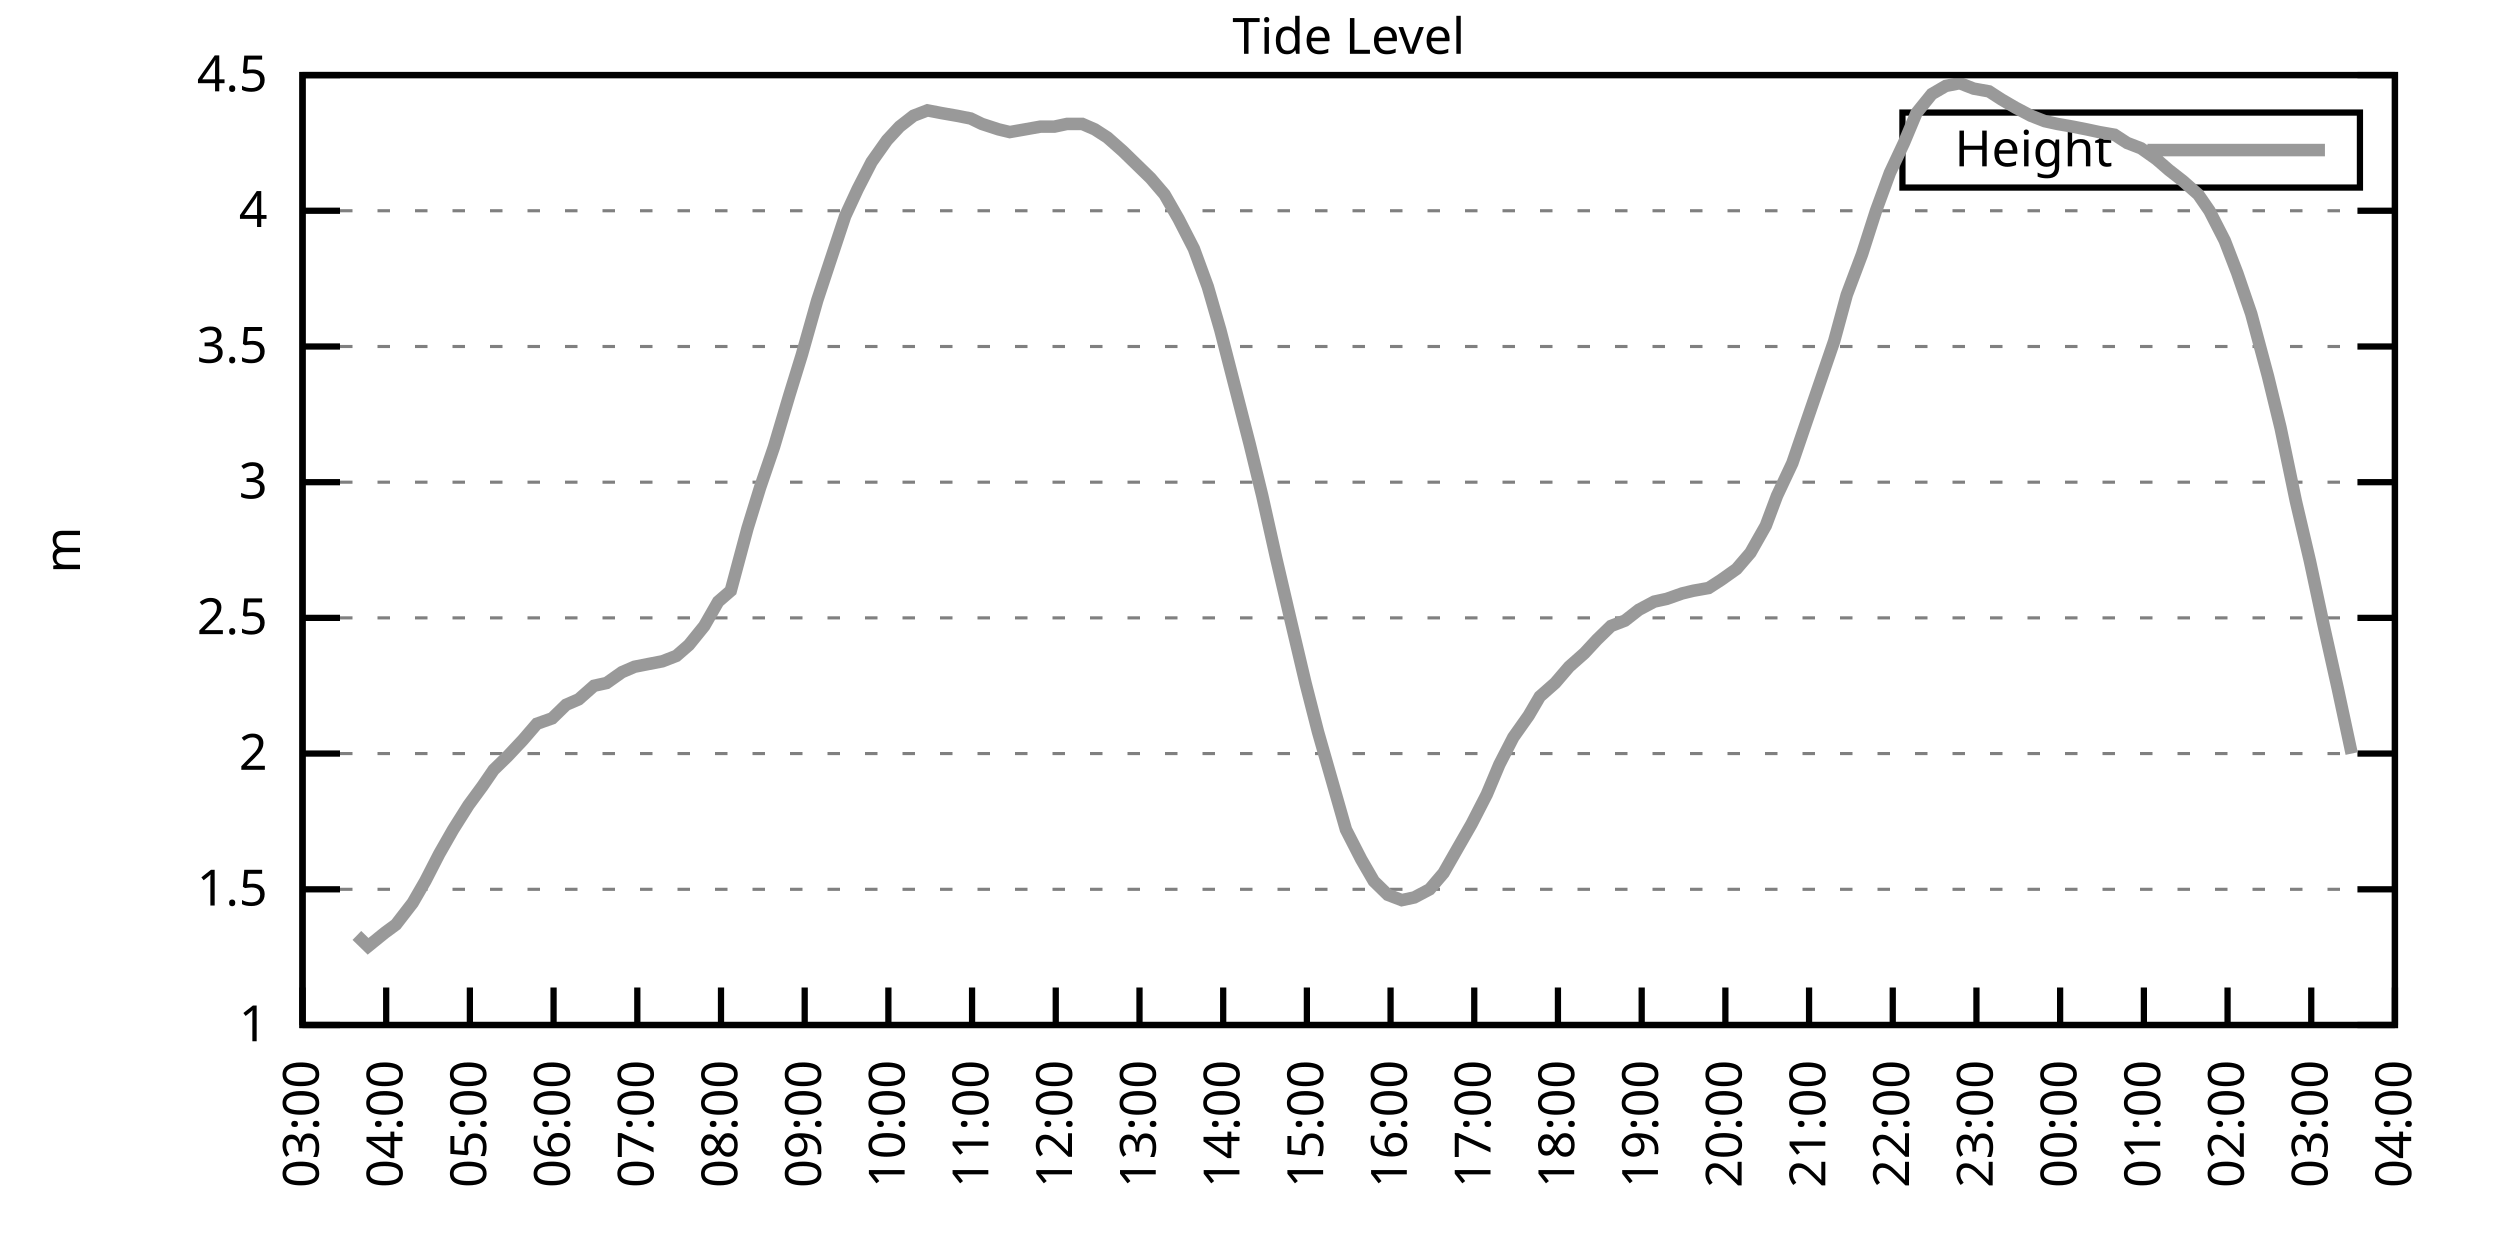
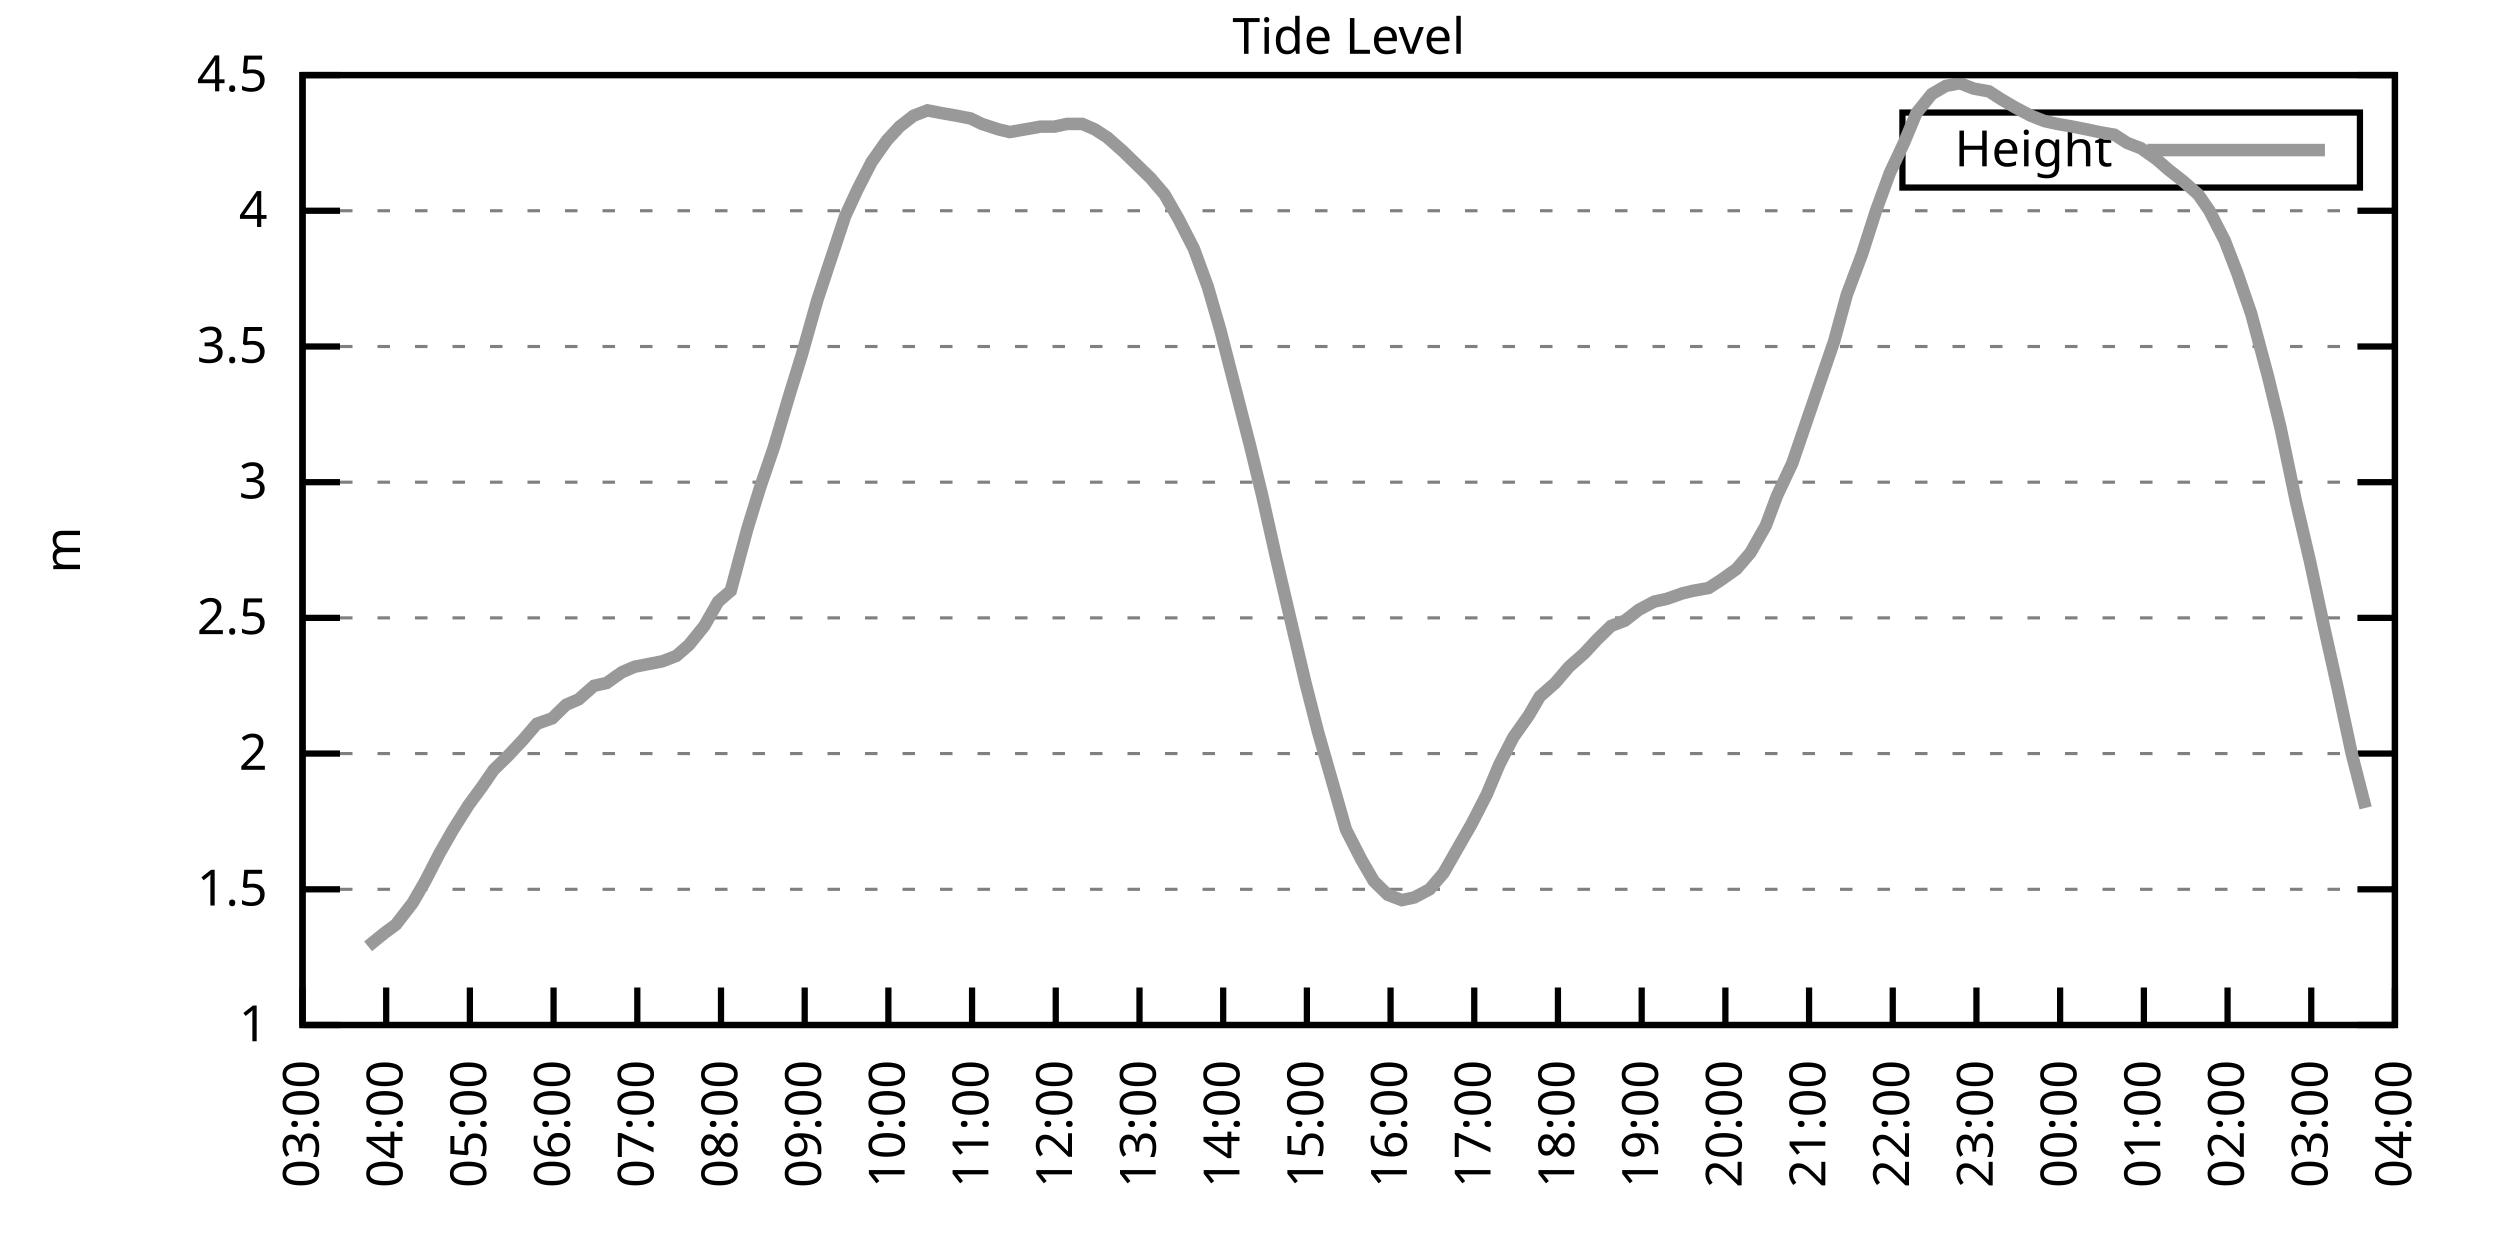
<svg xmlns="http://www.w3.org/2000/svg" xmlns:xlink="http://www.w3.org/1999/xlink" width="400" height="200" viewBox="0 0 400 200">
  <g id="gnuplot_canvas">
    <rect x="0" y="0" width="400" height="200" fill="none" />
    <defs>
      <circle id="gpDot" r="0.5" stroke-width="0.5" stroke="currentColor" />
      <path id="gpPt0" stroke-width="0.333" stroke="currentColor" d="M-1,0 h2 M0,-1 v2" />
      <path id="gpPt1" stroke-width="0.333" stroke="currentColor" d="M-1,-1 L1,1 M1,-1 L-1,1" />
      <path id="gpPt2" stroke-width="0.333" stroke="currentColor" d="M-1,0 L1,0 M0,-1 L0,1 M-1,-1 L1,1 M-1,1 L1,-1" />
      <rect id="gpPt3" stroke-width="0.333" stroke="currentColor" x="-1" y="-1" width="2" height="2" />
      <rect id="gpPt4" stroke-width="0.333" stroke="currentColor" fill="currentColor" x="-1" y="-1" width="2" height="2" />
      <circle id="gpPt5" stroke-width="0.333" stroke="currentColor" cx="0" cy="0" r="1" />
      <use xlink:href="#gpPt5" id="gpPt6" fill="currentColor" stroke="none" />
      <path id="gpPt7" stroke-width="0.333" stroke="currentColor" d="M0,-1.33 L-1.33,0.67 L1.33,0.67 z" />
      <use xlink:href="#gpPt7" id="gpPt8" fill="currentColor" stroke="none" />
      <use xlink:href="#gpPt7" id="gpPt9" stroke="currentColor" transform="rotate(180)" />
      <use xlink:href="#gpPt9" id="gpPt10" fill="currentColor" stroke="none" />
      <use xlink:href="#gpPt3" id="gpPt11" stroke="currentColor" transform="rotate(45)" />
      <use xlink:href="#gpPt11" id="gpPt12" fill="currentColor" stroke="none" />
      <path id="gpPt13" stroke-width="0.333" stroke="currentColor" d="M0,1.330 L1.265,0.411 L0.782,-1.067 L-0.782,-1.076 L-1.265,0.411 z" />
      <use xlink:href="#gpPt13" id="gpPt14" fill="currentColor" stroke="none" />
      <filter id="textbox" filterUnits="objectBoundingBox" x="0" y="0" height="1" width="1">
        <feFlood flood-color="white" flood-opacity="1" result="bgnd" />
        <feComposite in="SourceGraphic" in2="bgnd" operator="atop" />
      </filter>
      <filter id="greybox" filterUnits="objectBoundingBox" x="0" y="0" height="1" width="1">
        <feFlood flood-color="lightgrey" flood-opacity="1" result="grey" />
        <feComposite in="SourceGraphic" in2="grey" operator="atop" />
      </filter>
    </defs>
    <g fill="none" color="white" stroke="currentColor" stroke-width="1.00" stroke-linecap="butt" stroke-linejoin="miter">
</g>
    <g fill="none" color="black" stroke="currentColor" stroke-width="1.00" stroke-linecap="butt" stroke-linejoin="miter">
      <g stroke="none" shape-rendering="crispEdges">
        <polygon fill="rgb(255, 255, 255)" points="48.40,164.00 383.18,164.00 383.18,12.02 48.40,12.02 " />
      </g>
    </g>
    <g fill="none" color="black" stroke="currentColor" stroke-width="1.00" stroke-linecap="butt" stroke-linejoin="miter">
</g>
    <g fill="none" color="black" stroke="black" stroke-width="0.50" stroke-linecap="butt" stroke-linejoin="miter">
</g>
    <g fill="none" color="gray" stroke="currentColor" stroke-width="0.50" stroke-linecap="butt" stroke-linejoin="miter">
      <path stroke="gray" stroke-dasharray="2,4" class="gridline" d="M48.40,164.00 L383.19,164.00  " />
    </g>
    <g fill="none" color="gray" stroke="gray" stroke-width="1.00" stroke-linecap="butt" stroke-linejoin="miter">
</g>
    <g fill="none" color="black" stroke="currentColor" stroke-width="1.00" stroke-linecap="butt" stroke-linejoin="miter">
      <path stroke="black" d="M48.40,164.00 L54.40,164.00 M383.19,164.00 L377.19,164.00  " />
      <g transform="translate(42.80,166.60)" stroke="none" fill="black" font-family="Sans" font-size="8.00" text-anchor="end">
        <text>
          <tspan font-family="Sans"> 1</tspan>
        </text>
      </g>
    </g>
    <g fill="none" color="black" stroke="currentColor" stroke-width="1.00" stroke-linecap="butt" stroke-linejoin="miter">
</g>
    <g fill="none" color="black" stroke="black" stroke-width="0.50" stroke-linecap="butt" stroke-linejoin="miter">
</g>
    <g fill="none" color="gray" stroke="currentColor" stroke-width="0.50" stroke-linecap="butt" stroke-linejoin="miter">
      <path stroke="gray" stroke-dasharray="2,4" class="gridline" d="M48.40,142.29 L383.19,142.29  " />
    </g>
    <g fill="none" color="gray" stroke="gray" stroke-width="1.00" stroke-linecap="butt" stroke-linejoin="miter">
</g>
    <g fill="none" color="black" stroke="currentColor" stroke-width="1.00" stroke-linecap="butt" stroke-linejoin="miter">
      <path stroke="black" d="M48.40,142.29 L54.40,142.29 M383.19,142.29 L377.19,142.29  " />
      <g transform="translate(42.80,144.89)" stroke="none" fill="black" font-family="Sans" font-size="8.00" text-anchor="end">
        <text>
          <tspan font-family="Sans"> 1.5</tspan>
        </text>
      </g>
    </g>
    <g fill="none" color="black" stroke="currentColor" stroke-width="1.00" stroke-linecap="butt" stroke-linejoin="miter">
</g>
    <g fill="none" color="black" stroke="black" stroke-width="0.50" stroke-linecap="butt" stroke-linejoin="miter">
</g>
    <g fill="none" color="gray" stroke="currentColor" stroke-width="0.50" stroke-linecap="butt" stroke-linejoin="miter">
      <path stroke="gray" stroke-dasharray="2,4" class="gridline" d="M48.40,120.57 L383.19,120.57  " />
    </g>
    <g fill="none" color="gray" stroke="gray" stroke-width="1.00" stroke-linecap="butt" stroke-linejoin="miter">
</g>
    <g fill="none" color="black" stroke="currentColor" stroke-width="1.00" stroke-linecap="butt" stroke-linejoin="miter">
      <path stroke="black" d="M48.40,120.57 L54.40,120.57 M383.19,120.57 L377.19,120.57  " />
      <g transform="translate(42.80,123.17)" stroke="none" fill="black" font-family="Sans" font-size="8.00" text-anchor="end">
        <text>
          <tspan font-family="Sans"> 2</tspan>
        </text>
      </g>
    </g>
    <g fill="none" color="black" stroke="currentColor" stroke-width="1.00" stroke-linecap="butt" stroke-linejoin="miter">
</g>
    <g fill="none" color="black" stroke="black" stroke-width="0.50" stroke-linecap="butt" stroke-linejoin="miter">
</g>
    <g fill="none" color="gray" stroke="currentColor" stroke-width="0.50" stroke-linecap="butt" stroke-linejoin="miter">
      <path stroke="gray" stroke-dasharray="2,4" class="gridline" d="M48.40,98.86 L383.19,98.86  " />
    </g>
    <g fill="none" color="gray" stroke="gray" stroke-width="1.00" stroke-linecap="butt" stroke-linejoin="miter">
</g>
    <g fill="none" color="black" stroke="currentColor" stroke-width="1.00" stroke-linecap="butt" stroke-linejoin="miter">
      <path stroke="black" d="M48.40,98.86 L54.40,98.86 M383.19,98.86 L377.19,98.86  " />
      <g transform="translate(42.80,101.46)" stroke="none" fill="black" font-family="Sans" font-size="8.00" text-anchor="end">
        <text>
          <tspan font-family="Sans"> 2.5</tspan>
        </text>
      </g>
    </g>
    <g fill="none" color="black" stroke="currentColor" stroke-width="1.00" stroke-linecap="butt" stroke-linejoin="miter">
</g>
    <g fill="none" color="black" stroke="black" stroke-width="0.50" stroke-linecap="butt" stroke-linejoin="miter">
</g>
    <g fill="none" color="gray" stroke="currentColor" stroke-width="0.50" stroke-linecap="butt" stroke-linejoin="miter">
      <path stroke="gray" stroke-dasharray="2,4" class="gridline" d="M48.40,77.15 L383.19,77.15  " />
    </g>
    <g fill="none" color="gray" stroke="gray" stroke-width="1.00" stroke-linecap="butt" stroke-linejoin="miter">
</g>
    <g fill="none" color="black" stroke="currentColor" stroke-width="1.00" stroke-linecap="butt" stroke-linejoin="miter">
      <path stroke="black" d="M48.40,77.15 L54.40,77.15 M383.19,77.15 L377.19,77.15  " />
      <g transform="translate(42.80,79.75)" stroke="none" fill="black" font-family="Sans" font-size="8.00" text-anchor="end">
        <text>
          <tspan font-family="Sans"> 3</tspan>
        </text>
      </g>
    </g>
    <g fill="none" color="black" stroke="currentColor" stroke-width="1.00" stroke-linecap="butt" stroke-linejoin="miter">
</g>
    <g fill="none" color="black" stroke="black" stroke-width="0.50" stroke-linecap="butt" stroke-linejoin="miter">
</g>
    <g fill="none" color="gray" stroke="currentColor" stroke-width="0.50" stroke-linecap="butt" stroke-linejoin="miter">
      <path stroke="gray" stroke-dasharray="2,4" class="gridline" d="M48.40,55.44 L383.19,55.44  " />
    </g>
    <g fill="none" color="gray" stroke="gray" stroke-width="1.00" stroke-linecap="butt" stroke-linejoin="miter">
</g>
    <g fill="none" color="black" stroke="currentColor" stroke-width="1.00" stroke-linecap="butt" stroke-linejoin="miter">
      <path stroke="black" d="M48.40,55.44 L54.40,55.44 M383.19,55.44 L377.19,55.44  " />
      <g transform="translate(42.80,58.04)" stroke="none" fill="black" font-family="Sans" font-size="8.00" text-anchor="end">
        <text>
          <tspan font-family="Sans"> 3.5</tspan>
        </text>
      </g>
    </g>
    <g fill="none" color="black" stroke="currentColor" stroke-width="1.00" stroke-linecap="butt" stroke-linejoin="miter">
</g>
    <g fill="none" color="black" stroke="black" stroke-width="0.50" stroke-linecap="butt" stroke-linejoin="miter">
</g>
    <g fill="none" color="gray" stroke="currentColor" stroke-width="0.50" stroke-linecap="butt" stroke-linejoin="miter">
      <path stroke="gray" stroke-dasharray="2,4" class="gridline" d="M48.40,33.72 L383.19,33.72  " />
    </g>
    <g fill="none" color="gray" stroke="gray" stroke-width="1.00" stroke-linecap="butt" stroke-linejoin="miter">
</g>
    <g fill="none" color="black" stroke="currentColor" stroke-width="1.00" stroke-linecap="butt" stroke-linejoin="miter">
      <path stroke="black" d="M48.40,33.72 L54.40,33.72 M383.19,33.72 L377.19,33.72  " />
      <g transform="translate(42.80,36.32)" stroke="none" fill="black" font-family="Sans" font-size="8.00" text-anchor="end">
        <text>
          <tspan font-family="Sans"> 4</tspan>
        </text>
      </g>
    </g>
    <g fill="none" color="black" stroke="currentColor" stroke-width="1.00" stroke-linecap="butt" stroke-linejoin="miter">
</g>
    <g fill="none" color="black" stroke="black" stroke-width="0.50" stroke-linecap="butt" stroke-linejoin="miter">
</g>
    <g fill="none" color="gray" stroke="currentColor" stroke-width="0.50" stroke-linecap="butt" stroke-linejoin="miter">
      <path stroke="gray" stroke-dasharray="2,4" class="gridline" d="M48.40,12.01 L383.19,12.01  " />
    </g>
    <g fill="none" color="gray" stroke="gray" stroke-width="1.00" stroke-linecap="butt" stroke-linejoin="miter">
</g>
    <g fill="none" color="black" stroke="currentColor" stroke-width="1.00" stroke-linecap="butt" stroke-linejoin="miter">
      <path stroke="black" d="M48.40,12.01 L54.40,12.01 M383.19,12.01 L377.19,12.01  " />
      <g transform="translate(42.80,14.61)" stroke="none" fill="black" font-family="Sans" font-size="8.00" text-anchor="end">
        <text>
          <tspan font-family="Sans"> 4.5</tspan>
        </text>
      </g>
    </g>
    <g fill="none" color="black" stroke="currentColor" stroke-width="1.00" stroke-linecap="butt" stroke-linejoin="miter">
      <path stroke="black" d="M48.40,164.00 L48.40,158.00  " />
      <g transform="translate(51.00,169.60) rotate(270.00)" stroke="none" fill="black" font-family="Sans" font-size="8.00" text-anchor="end">
        <text>
          <tspan font-family="Sans">03:00</tspan>
        </text>
      </g>
    </g>
    <g fill="none" color="black" stroke="currentColor" stroke-width="1.00" stroke-linecap="butt" stroke-linejoin="miter">
      <path stroke="black" d="M61.79,164.00 L61.79,158.00  " />
      <g transform="translate(64.39,169.60) rotate(270.00)" stroke="none" fill="black" font-family="Sans" font-size="8.00" text-anchor="end">
        <text>
          <tspan font-family="Sans">04:00</tspan>
        </text>
      </g>
    </g>
    <g fill="none" color="black" stroke="currentColor" stroke-width="1.00" stroke-linecap="butt" stroke-linejoin="miter">
      <path stroke="black" d="M75.18,164.00 L75.18,158.00  " />
      <g transform="translate(77.78,169.60) rotate(270.00)" stroke="none" fill="black" font-family="Sans" font-size="8.00" text-anchor="end">
        <text>
          <tspan font-family="Sans">05:00</tspan>
        </text>
      </g>
    </g>
    <g fill="none" color="black" stroke="currentColor" stroke-width="1.00" stroke-linecap="butt" stroke-linejoin="miter">
      <path stroke="black" d="M88.57,164.00 L88.57,158.00  " />
      <g transform="translate(91.17,169.60) rotate(270.00)" stroke="none" fill="black" font-family="Sans" font-size="8.00" text-anchor="end">
        <text>
          <tspan font-family="Sans">06:00</tspan>
        </text>
      </g>
    </g>
    <g fill="none" color="black" stroke="currentColor" stroke-width="1.00" stroke-linecap="butt" stroke-linejoin="miter">
      <path stroke="black" d="M101.97,164.00 L101.97,158.00  " />
      <g transform="translate(104.57,169.60) rotate(270.00)" stroke="none" fill="black" font-family="Sans" font-size="8.00" text-anchor="end">
        <text>
          <tspan font-family="Sans">07:00</tspan>
        </text>
      </g>
    </g>
    <g fill="none" color="black" stroke="currentColor" stroke-width="1.00" stroke-linecap="butt" stroke-linejoin="miter">
      <path stroke="black" d="M115.36,164.00 L115.36,158.00  " />
      <g transform="translate(117.96,169.60) rotate(270.00)" stroke="none" fill="black" font-family="Sans" font-size="8.00" text-anchor="end">
        <text>
          <tspan font-family="Sans">08:00</tspan>
        </text>
      </g>
    </g>
    <g fill="none" color="black" stroke="currentColor" stroke-width="1.00" stroke-linecap="butt" stroke-linejoin="miter">
      <path stroke="black" d="M128.75,164.00 L128.75,158.00  " />
      <g transform="translate(131.35,169.60) rotate(270.00)" stroke="none" fill="black" font-family="Sans" font-size="8.00" text-anchor="end">
        <text>
          <tspan font-family="Sans">09:00</tspan>
        </text>
      </g>
    </g>
    <g fill="none" color="black" stroke="currentColor" stroke-width="1.00" stroke-linecap="butt" stroke-linejoin="miter">
      <path stroke="black" d="M142.14,164.00 L142.14,158.00  " />
      <g transform="translate(144.74,169.60) rotate(270.00)" stroke="none" fill="black" font-family="Sans" font-size="8.00" text-anchor="end">
        <text>
          <tspan font-family="Sans">10:00</tspan>
        </text>
      </g>
    </g>
    <g fill="none" color="black" stroke="currentColor" stroke-width="1.00" stroke-linecap="butt" stroke-linejoin="miter">
      <path stroke="black" d="M155.53,164.00 L155.53,158.00  " />
      <g transform="translate(158.13,169.60) rotate(270.00)" stroke="none" fill="black" font-family="Sans" font-size="8.00" text-anchor="end">
        <text>
          <tspan font-family="Sans">11:00</tspan>
        </text>
      </g>
    </g>
    <g fill="none" color="black" stroke="currentColor" stroke-width="1.00" stroke-linecap="butt" stroke-linejoin="miter">
      <path stroke="black" d="M168.92,164.00 L168.92,158.00  " />
      <g transform="translate(171.52,169.60) rotate(270.00)" stroke="none" fill="black" font-family="Sans" font-size="8.00" text-anchor="end">
        <text>
          <tspan font-family="Sans">12:00</tspan>
        </text>
      </g>
    </g>
    <g fill="none" color="black" stroke="currentColor" stroke-width="1.00" stroke-linecap="butt" stroke-linejoin="miter">
      <path stroke="black" d="M182.32,164.00 L182.32,158.00  " />
      <g transform="translate(184.92,169.60) rotate(270.00)" stroke="none" fill="black" font-family="Sans" font-size="8.00" text-anchor="end">
        <text>
          <tspan font-family="Sans">13:00</tspan>
        </text>
      </g>
    </g>
    <g fill="none" color="black" stroke="currentColor" stroke-width="1.00" stroke-linecap="butt" stroke-linejoin="miter">
      <path stroke="black" d="M195.71,164.00 L195.71,158.00  " />
      <g transform="translate(198.31,169.60) rotate(270.00)" stroke="none" fill="black" font-family="Sans" font-size="8.00" text-anchor="end">
        <text>
          <tspan font-family="Sans">14:00</tspan>
        </text>
      </g>
    </g>
    <g fill="none" color="black" stroke="currentColor" stroke-width="1.00" stroke-linecap="butt" stroke-linejoin="miter">
      <path stroke="black" d="M209.10,164.00 L209.10,158.00  " />
      <g transform="translate(211.70,169.60) rotate(270.00)" stroke="none" fill="black" font-family="Sans" font-size="8.00" text-anchor="end">
        <text>
          <tspan font-family="Sans">15:00</tspan>
        </text>
      </g>
    </g>
    <g fill="none" color="black" stroke="currentColor" stroke-width="1.00" stroke-linecap="butt" stroke-linejoin="miter">
      <path stroke="black" d="M222.49,164.00 L222.49,158.00  " />
      <g transform="translate(225.09,169.60) rotate(270.00)" stroke="none" fill="black" font-family="Sans" font-size="8.00" text-anchor="end">
        <text>
          <tspan font-family="Sans">16:00</tspan>
        </text>
      </g>
    </g>
    <g fill="none" color="black" stroke="currentColor" stroke-width="1.00" stroke-linecap="butt" stroke-linejoin="miter">
      <path stroke="black" d="M235.88,164.00 L235.88,158.00  " />
      <g transform="translate(238.48,169.60) rotate(270.00)" stroke="none" fill="black" font-family="Sans" font-size="8.00" text-anchor="end">
        <text>
          <tspan font-family="Sans">17:00</tspan>
        </text>
      </g>
    </g>
    <g fill="none" color="black" stroke="currentColor" stroke-width="1.00" stroke-linecap="butt" stroke-linejoin="miter">
      <path stroke="black" d="M249.27,164.00 L249.27,158.00  " />
      <g transform="translate(251.87,169.60) rotate(270.00)" stroke="none" fill="black" font-family="Sans" font-size="8.00" text-anchor="end">
        <text>
          <tspan font-family="Sans">18:00</tspan>
        </text>
      </g>
    </g>
    <g fill="none" color="black" stroke="currentColor" stroke-width="1.00" stroke-linecap="butt" stroke-linejoin="miter">
      <path stroke="black" d="M262.67,164.00 L262.67,158.00  " />
      <g transform="translate(265.27,169.60) rotate(270.00)" stroke="none" fill="black" font-family="Sans" font-size="8.00" text-anchor="end">
        <text>
          <tspan font-family="Sans">19:00</tspan>
        </text>
      </g>
    </g>
    <g fill="none" color="black" stroke="currentColor" stroke-width="1.00" stroke-linecap="butt" stroke-linejoin="miter">
      <path stroke="black" d="M276.06,164.00 L276.06,158.00  " />
      <g transform="translate(278.66,169.60) rotate(270.00)" stroke="none" fill="black" font-family="Sans" font-size="8.00" text-anchor="end">
        <text>
          <tspan font-family="Sans">20:00</tspan>
        </text>
      </g>
    </g>
    <g fill="none" color="black" stroke="currentColor" stroke-width="1.00" stroke-linecap="butt" stroke-linejoin="miter">
      <path stroke="black" d="M289.45,164.00 L289.45,158.00  " />
      <g transform="translate(292.05,169.60) rotate(270.00)" stroke="none" fill="black" font-family="Sans" font-size="8.00" text-anchor="end">
        <text>
          <tspan font-family="Sans">21:00</tspan>
        </text>
      </g>
    </g>
    <g fill="none" color="black" stroke="currentColor" stroke-width="1.00" stroke-linecap="butt" stroke-linejoin="miter">
      <path stroke="black" d="M302.84,164.00 L302.84,158.00  " />
      <g transform="translate(305.44,169.60) rotate(270.00)" stroke="none" fill="black" font-family="Sans" font-size="8.00" text-anchor="end">
        <text>
          <tspan font-family="Sans">22:00</tspan>
        </text>
      </g>
    </g>
    <g fill="none" color="black" stroke="currentColor" stroke-width="1.00" stroke-linecap="butt" stroke-linejoin="miter">
      <path stroke="black" d="M316.23,164.00 L316.23,158.00  " />
      <g transform="translate(318.83,169.60) rotate(270.00)" stroke="none" fill="black" font-family="Sans" font-size="8.00" text-anchor="end">
        <text>
          <tspan font-family="Sans">23:00</tspan>
        </text>
      </g>
    </g>
    <g fill="none" color="black" stroke="currentColor" stroke-width="1.00" stroke-linecap="butt" stroke-linejoin="miter">
      <path stroke="black" d="M329.62,164.00 L329.62,158.00  " />
      <g transform="translate(332.22,169.60) rotate(270.00)" stroke="none" fill="black" font-family="Sans" font-size="8.00" text-anchor="end">
        <text>
          <tspan font-family="Sans">00:00</tspan>
        </text>
      </g>
    </g>
    <g fill="none" color="black" stroke="currentColor" stroke-width="1.00" stroke-linecap="butt" stroke-linejoin="miter">
      <path stroke="black" d="M343.02,164.00 L343.02,158.00  " />
      <g transform="translate(345.62,169.60) rotate(270.00)" stroke="none" fill="black" font-family="Sans" font-size="8.00" text-anchor="end">
        <text>
          <tspan font-family="Sans">01:00</tspan>
        </text>
      </g>
    </g>
    <g fill="none" color="black" stroke="currentColor" stroke-width="1.00" stroke-linecap="butt" stroke-linejoin="miter">
      <path stroke="black" d="M356.41,164.00 L356.41,158.00  " />
      <g transform="translate(359.01,169.60) rotate(270.00)" stroke="none" fill="black" font-family="Sans" font-size="8.00" text-anchor="end">
        <text>
          <tspan font-family="Sans">02:00</tspan>
        </text>
      </g>
    </g>
    <g fill="none" color="black" stroke="currentColor" stroke-width="1.00" stroke-linecap="butt" stroke-linejoin="miter">
      <path stroke="black" d="M369.80,164.00 L369.80,158.00  " />
      <g transform="translate(372.40,169.60) rotate(270.00)" stroke="none" fill="black" font-family="Sans" font-size="8.00" text-anchor="end">
        <text>
          <tspan font-family="Sans">03:00</tspan>
        </text>
      </g>
    </g>
    <g fill="none" color="black" stroke="currentColor" stroke-width="1.00" stroke-linecap="butt" stroke-linejoin="miter">
      <path stroke="black" d="M383.19,164.00 L383.19,158.00  " />
      <g transform="translate(385.79,169.60) rotate(270.00)" stroke="none" fill="black" font-family="Sans" font-size="8.00" text-anchor="end">
        <text>
          <tspan font-family="Sans">04:00</tspan>
        </text>
      </g>
    </g>
    <g fill="none" color="black" stroke="currentColor" stroke-width="1.00" stroke-linecap="butt" stroke-linejoin="miter">
</g>
    <g fill="none" color="black" stroke="currentColor" stroke-width="1.00" stroke-linecap="butt" stroke-linejoin="miter">
      <path stroke="black" d="M48.40,12.01 L48.40,164.00 L383.19,164.00 L383.19,12.01 L48.40,12.01 Z  " />
    </g>
    <g fill="none" color="black" stroke="currentColor" stroke-width="1.00" stroke-linecap="butt" stroke-linejoin="miter">
</g>
    <g fill="none" color="black" stroke="currentColor" stroke-width="1.00" stroke-linecap="butt" stroke-linejoin="miter">
      <path stroke="black" d="M304.39,30.01 L304.39,18.01 L377.59,18.01 L377.59,30.01 L304.39,30.01 Z  " />
    </g>
    <g id="Tide_level_plot_1">
      <g fill="none" color="white" stroke="black" stroke-width="2.00" stroke-linecap="butt" stroke-linejoin="miter">
</g>
      <g fill="none" color="black" stroke="currentColor" stroke-width="2.00" stroke-linecap="butt" stroke-linejoin="miter">
        <g transform="translate(337.99,26.61)" stroke="none" fill="black" font-family="Sans" font-size="8.00" text-anchor="end">
          <text>
            <tspan font-family="Sans">Height</tspan>
          </text>
        </g>
      </g>
      <g fill="none" color="black" stroke="currentColor" stroke-width="2.00" stroke-linecap="butt" stroke-linejoin="miter">
-         <path stroke="rgb(153, 153, 153)" d="M343.59,24.01 L371.99,24.01 M57.10,149.67 L58.89,151.41 L61.57,149.24 L63.35,147.93 L66.03,144.46 L68.04,140.98   L70.27,136.64 L72.50,132.73 L74.96,128.83 L77.19,125.79 L78.98,123.18 L81.21,121.01 L83.66,118.40 L85.90,115.80   L88.35,114.93 L90.58,112.76 L92.59,111.89 L95.05,109.72 L97.06,109.28 L99.51,107.55 L101.52,106.68 L103.75,106.24   L105.98,105.81 L108.22,104.94 L110.22,103.20 L112.68,100.16 L114.91,96.26 L116.92,94.52 L119.60,84.53 L121.61,78.02   L123.84,71.50 L126.29,63.25 L128.30,56.74 L130.76,48.05 L132.77,41.97 L135.22,34.59 L137.23,30.25 L139.46,25.91   L141.92,22.43 L143.93,20.26 L146.16,18.52 L148.39,17.66 L150.62,18.09 L153.08,18.52 L155.31,18.96 L157.10,19.83   L159.77,20.70 L161.56,21.13 L164.01,20.70 L166.47,20.26 L168.70,20.26 L170.71,19.83 L173.17,19.83 L175.17,20.70   L177.18,22.00 L179.64,24.17 L181.87,26.34 L184.10,28.51 L186.33,31.12 L188.57,35.03 L191.02,39.80 L193.25,45.88   L195.26,52.83 L197.27,60.65 L199.95,71.07 L201.96,79.32 L204.19,89.31 L206.42,98.86 L208.88,109.28 L210.88,117.10   L213.12,124.92 L215.35,132.73 L217.80,137.51 L219.81,140.98 L222.04,143.16 L224.28,144.02 L226.29,143.59 L228.74,142.29   L230.97,139.68 L233.20,135.77 L235.44,131.86 L237.89,127.09 L239.90,122.31 L242.13,117.97 L244.59,114.49 L246.37,111.45   L248.83,109.28 L251.06,106.68 L253.51,104.51 L255.52,102.34 L257.76,100.16 L259.99,99.30 L262.22,97.56 L264.67,96.26   L266.68,95.82 L269.14,94.95 L270.92,94.52 L273.38,94.08 L275.39,92.78 L277.84,91.04 L280.07,88.44 L282.53,84.10   L284.32,79.32 L286.77,74.11 L289.00,67.59 L293.47,54.57 L295.48,47.18 L297.93,40.67 L300.16,33.72 L302.39,27.64   L304.63,22.87 L306.63,18.09 L309.09,15.05 L311.32,13.75 L313.55,13.31 L315.79,14.18 L318.24,14.62 L320.25,15.92   L322.48,17.22 L324.94,18.52 L327.17,19.39 L329.18,19.83 L331.63,20.26 L333.86,20.70 L335.87,21.13 L338.33,21.56   L340.34,22.87 L342.57,23.73 L345.02,25.47 L347.03,27.21 L349.26,28.95 L351.72,31.12 L353.51,33.72 L355.96,38.50   L357.97,43.71 L360.20,50.22 L362.88,60.21 L364.89,68.46 L367.34,80.19 L369.58,89.74 L371.81,100.16 L374.04,110.15   L376.27,120.57  " />
+         <path stroke="rgb(153, 153, 153)" d="M343.59,24.01 L371.99,24.01 M58.89,151.41 L61.57,149.24 L63.35,147.93 L66.03,144.46 L68.04,140.98 L70.27,136.64   L72.50,132.73 L74.96,128.83 L77.19,125.79 L78.98,123.18 L81.21,121.01 L83.66,118.40 L85.90,115.80 L88.35,114.93   L90.58,112.76 L92.59,111.89 L95.05,109.72 L97.06,109.28 L99.51,107.55 L101.52,106.68 L103.75,106.24 L105.98,105.81   L108.22,104.94 L110.22,103.20 L112.68,100.16 L114.91,96.26 L116.92,94.52 L119.60,84.53 L121.61,78.02 L123.84,71.50   L126.29,63.25 L128.30,56.74 L130.76,48.05 L132.77,41.97 L135.22,34.59 L137.23,30.25 L139.46,25.91 L141.92,22.43   L143.93,20.26 L146.16,18.52 L148.39,17.66 L150.62,18.09 L153.08,18.52 L155.31,18.96 L157.10,19.83 L159.77,20.70   L161.56,21.13 L164.01,20.70 L166.47,20.26 L168.70,20.26 L170.71,19.83 L173.17,19.83 L175.17,20.70 L177.18,22.00   L179.64,24.17 L181.87,26.34 L184.10,28.51 L186.33,31.12 L188.57,35.03 L191.02,39.80 L193.25,45.88 L195.26,52.83   L197.27,60.65 L199.95,71.07 L201.96,79.32 L204.19,89.31 L206.42,98.86 L208.88,109.28 L210.88,117.10 L213.12,124.92   L215.35,132.73 L217.80,137.51 L219.81,140.98 L222.04,143.16 L224.28,144.02 L226.29,143.59 L228.74,142.29 L230.97,139.68   L233.20,135.77 L235.44,131.86 L237.89,127.09 L239.90,122.31 L242.13,117.97 L244.59,114.49 L246.37,111.45 L248.83,109.28   L251.06,106.68 L253.51,104.51 L255.52,102.34 L257.76,100.16 L259.99,99.30 L262.22,97.56 L264.67,96.26 L266.68,95.82   L269.14,94.95 L270.92,94.52 L273.38,94.08 L275.39,92.78 L277.84,91.04 L280.07,88.44 L282.53,84.10 L284.32,79.32   L286.77,74.11 L289.00,67.59 L293.47,54.57 L295.48,47.18 L297.93,40.67 L300.16,33.72 L302.39,27.64 L304.63,22.87   L306.63,18.09 L309.09,15.05 L311.32,13.75 L313.55,13.31 L315.79,14.18 L318.24,14.62 L320.25,15.92 L322.48,17.22   L324.94,18.52 L327.17,19.39 L329.18,19.83 L331.63,20.26 L333.86,20.70 L335.87,21.13 L338.33,21.56 L340.34,22.87   L342.57,23.73 L345.02,25.47 L347.03,27.21 L349.26,28.95 L351.72,31.12 L353.51,33.72 L355.96,38.50 L357.97,43.71   L360.20,50.22 L362.88,60.21 L364.89,68.46 L367.34,80.19 L369.58,89.74 L371.81,100.16 L374.04,110.15 L376.27,120.57   L378.50,129.26  " />
      </g>
    </g>
    <g fill="none" color="black" stroke="currentColor" stroke-width="2.00" stroke-linecap="butt" stroke-linejoin="miter">
</g>
    <g fill="none" color="black" stroke="black" stroke-width="1.00" stroke-linecap="butt" stroke-linejoin="miter">
</g>
    <g fill="none" color="black" stroke="currentColor" stroke-width="1.00" stroke-linecap="butt" stroke-linejoin="miter">
      <path stroke="black" d="M48.40,12.01 L48.40,164.00 L383.19,164.00 L383.19,12.01 L48.40,12.01 Z  " />
      <g transform="translate(12.80,88.01) rotate(270.00)" stroke="none" fill="black" font-family="Sans" font-size="8.00" text-anchor="middle">
        <text>
          <tspan font-family="Sans">m</tspan>
        </text>
      </g>
    </g>
    <g fill="none" color="black" stroke="currentColor" stroke-width="1.00" stroke-linecap="butt" stroke-linejoin="miter">
</g>
    <g fill="none" color="black" stroke="currentColor" stroke-width="1.00" stroke-linecap="butt" stroke-linejoin="miter">
      <g transform="translate(215.79,8.61)" stroke="none" fill="black" font-family="Sans" font-size="8.00" text-anchor="middle">
        <text>
          <tspan font-family="Sans">Tide Level</tspan>
        </text>
      </g>
    </g>
    <g fill="none" color="black" stroke="currentColor" stroke-width="1.00" stroke-linecap="butt" stroke-linejoin="miter">
</g>
  </g>
</svg>
